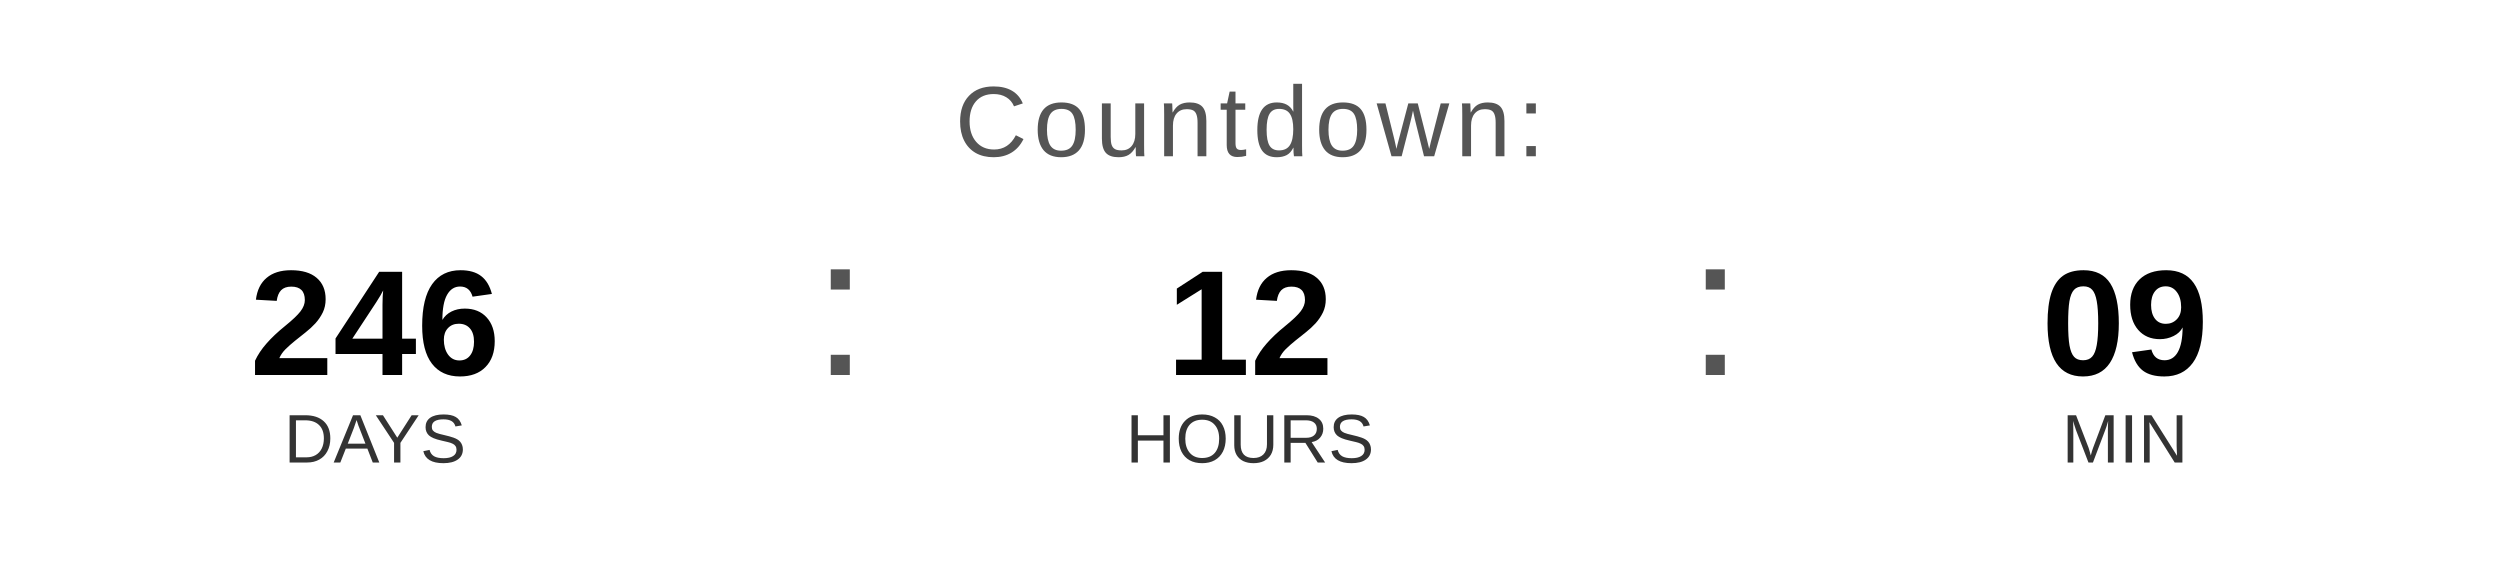
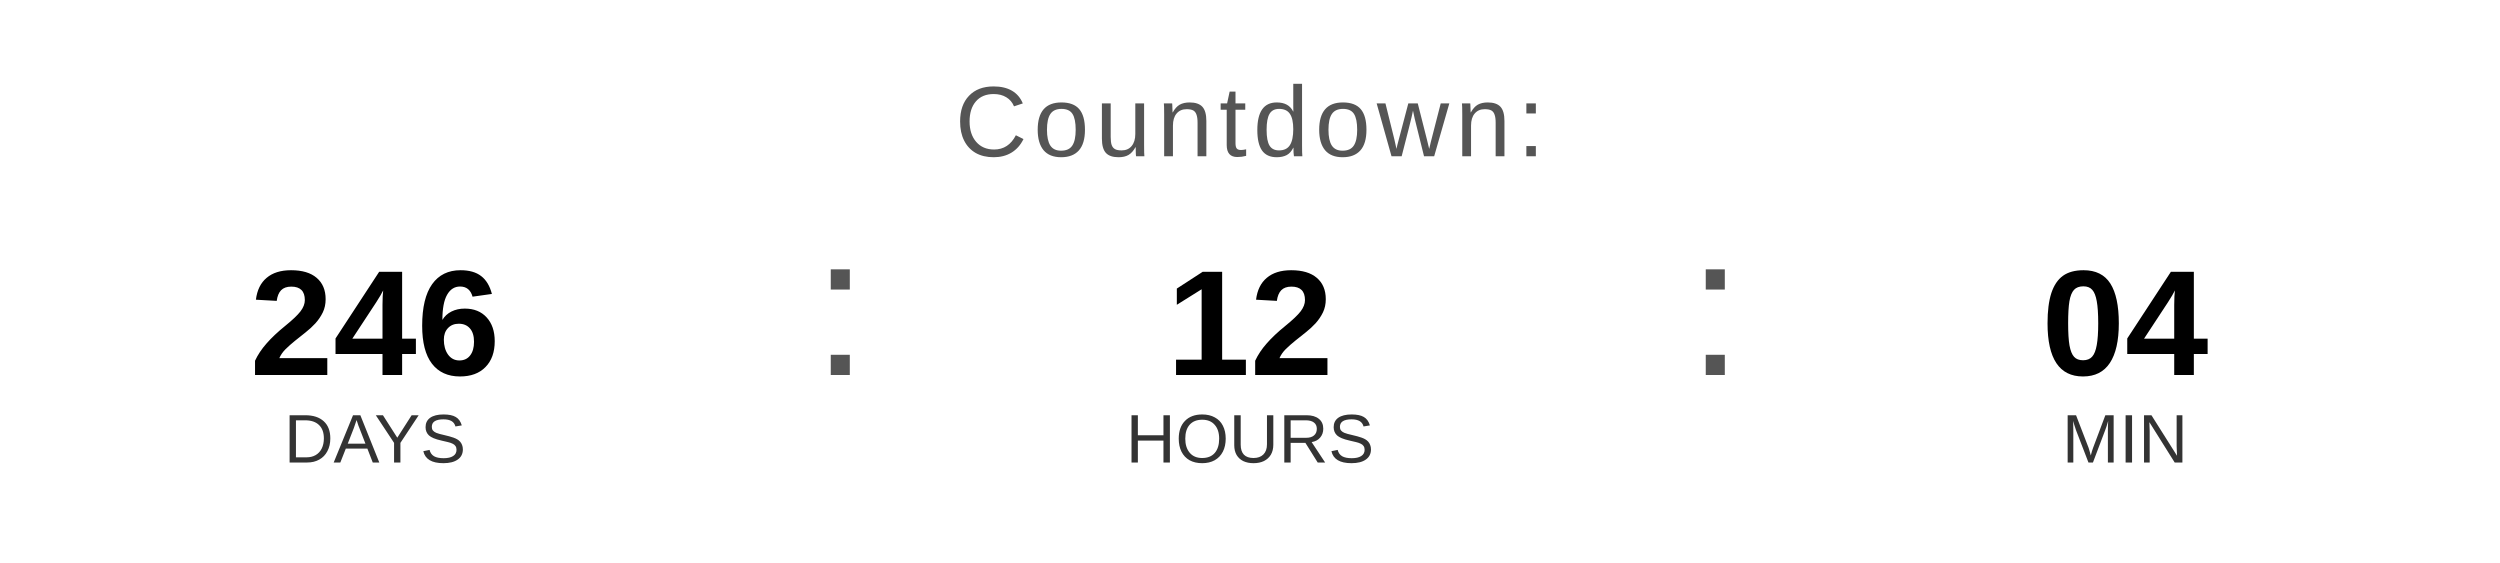
<svg xmlns="http://www.w3.org/2000/svg" width="400" height="90" viewBox="0 0 400 90">
  <text x="200" y="25" font-family="Arial, Helvetica, sans-serif" font-size="16" fill="#555555" text-anchor="middle" letter-spacing="1">
    Countdown:
  </text>
  <text x="60" y="60" font-family="Arial, Helvetica, sans-serif" font-size="24" font-weight="bold" fill="#000000" text-anchor="middle">246</text>
  <text x="60" y="74" font-family="Arial, Helvetica, sans-serif" font-size="11" fill="#333333" text-anchor="middle">DAYS</text>
  <text x="130" y="60" font-family="Arial, sans-serif" font-size="32" fill="#555555">:</text>
  <text x="200" y="60" font-family="Arial, Helvetica, sans-serif" font-size="24" font-weight="bold" fill="#000000" text-anchor="middle">12</text>
  <text x="200" y="74" font-family="Arial, Helvetica, sans-serif" font-size="11" fill="#333333" text-anchor="middle">HOURS</text>
  <text x="270" y="60" font-family="Arial, sans-serif" font-size="32" fill="#555555">:</text>
-   <text x="340" y="60" font-family="Arial, Helvetica, sans-serif" font-size="24" font-weight="bold" fill="#000000" text-anchor="middle">09</text>
+   <text x="340" y="60" font-family="Arial, Helvetica, sans-serif" font-size="24" font-weight="bold" fill="#000000" text-anchor="middle">04</text>
  <text x="340" y="74" font-family="Arial, Helvetica, sans-serif" font-size="11" fill="#333333" text-anchor="middle">MIN</text>
</svg>
